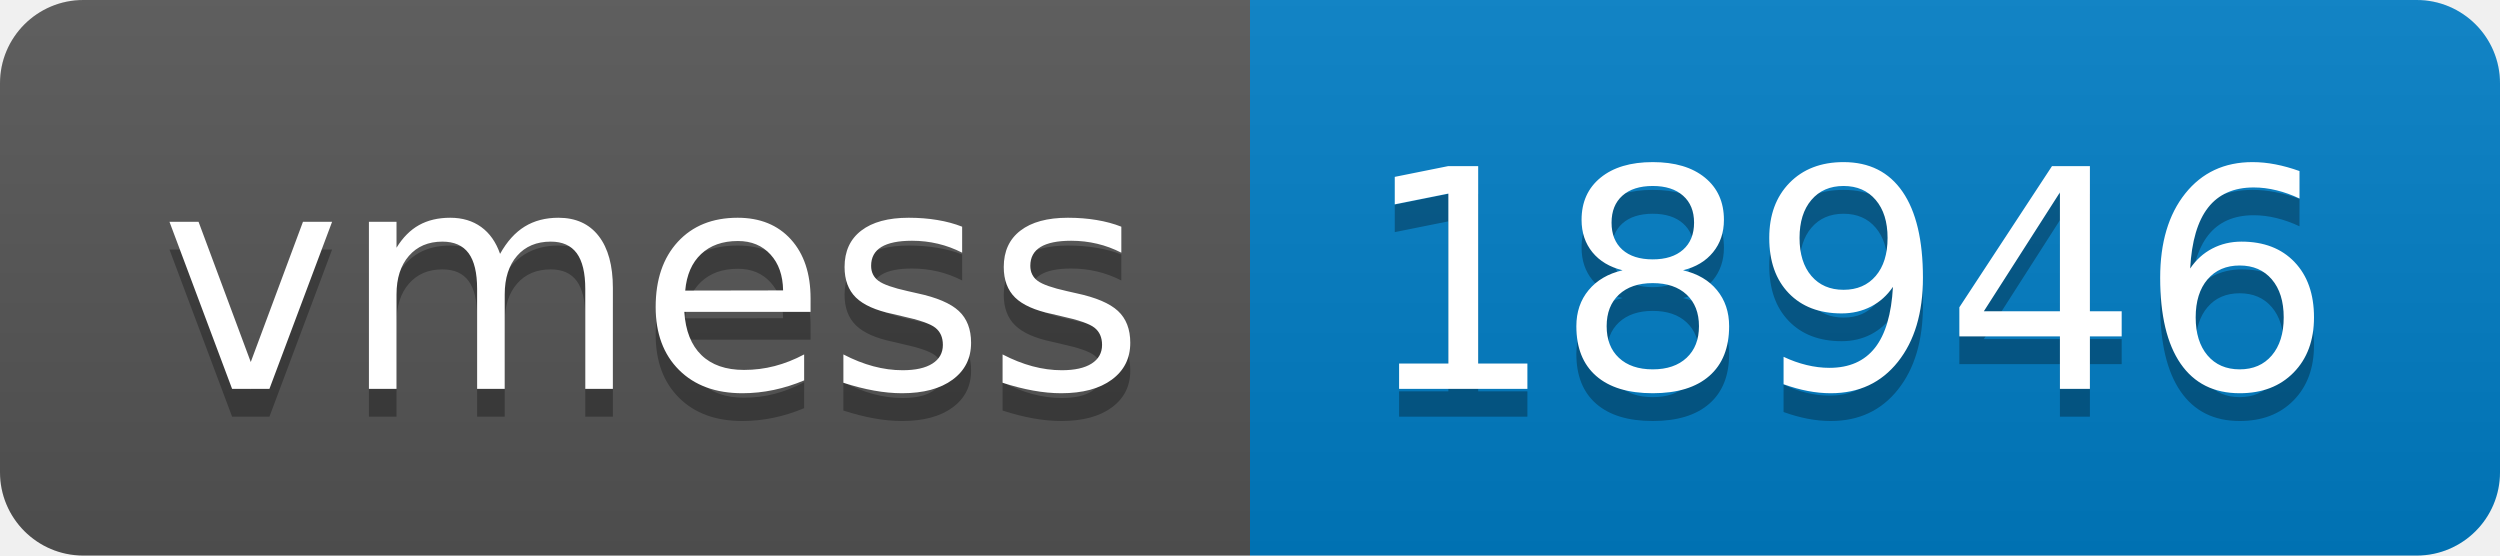
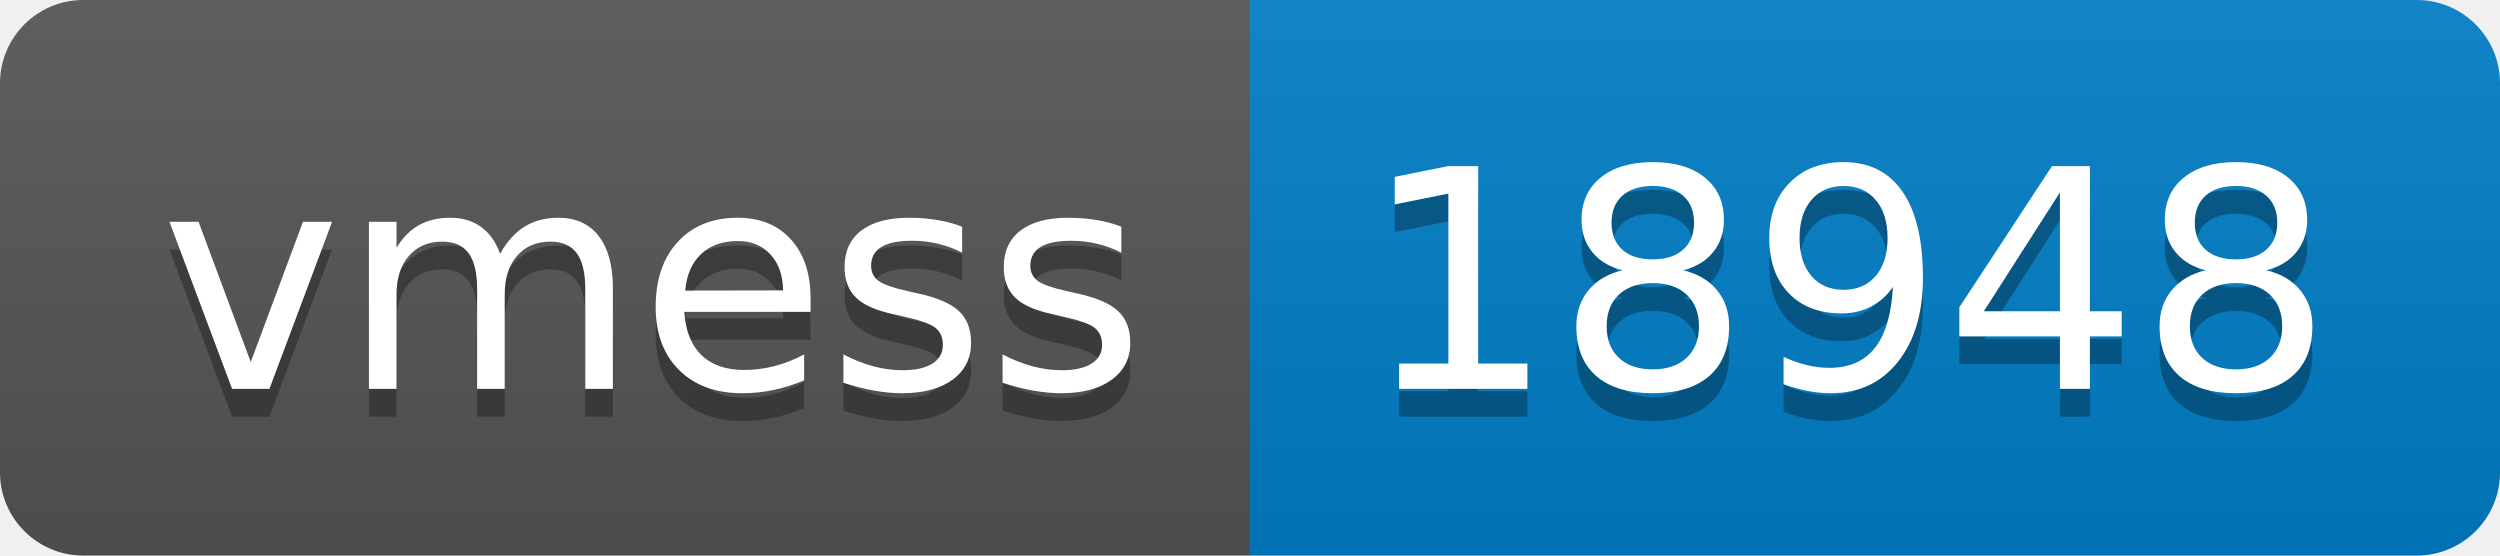
- <svg xmlns="http://www.w3.org/2000/svg" width="90" height="20" role="img" aria-label="vmess: 18946">
+ <svg xmlns="http://www.w3.org/2000/svg" width="90" height="20" role="img" aria-label="vmess: 18948">
  <linearGradient id="s" x2="0" y2="100%">
    <stop offset="0" stop-color="#bbb" stop-opacity=".1" />
    <stop offset="1" stop-opacity=".1" />
  </linearGradient>
  <clipPath id="r">
    <rect width="90" height="20" rx="3" fill="#fff" />
  </clipPath>
  <g clip-path="url(#r)">
    <rect width="45" height="20" fill="#555" />
    <rect x="45" width="45" height="20" fill="#007ec6" />
    <rect width="90" height="20" fill="url(#s)" />
  </g>
  <g fill="#fff" text-anchor="middle" font-family="Verdana,Geneva,DejaVu Sans,sans-serif" text-rendering="geometricPrecision" font-size="110">
    <text aria-hidden="true" x="235" y="150" fill="#010101" fill-opacity=".3" transform="scale(.1)" textLength="350">vmess</text>
    <text x="235" y="140" transform="scale(.1)" fill="#fff" textLength="350">vmess</text>
-     <text aria-hidden="true" x="665" y="150" fill="#010101" fill-opacity=".3" transform="scale(.1)" textLength="350">18946</text>
-     <text x="665" y="140" transform="scale(.1)" fill="#fff" textLength="350">18946</text>
+     <text aria-hidden="true" x="665" y="150" fill="#010101" fill-opacity=".3" transform="scale(.1)" textLength="350">18948</text>
+     <text x="665" y="140" transform="scale(.1)" fill="#fff" textLength="350">18948</text>
  </g>
</svg>
